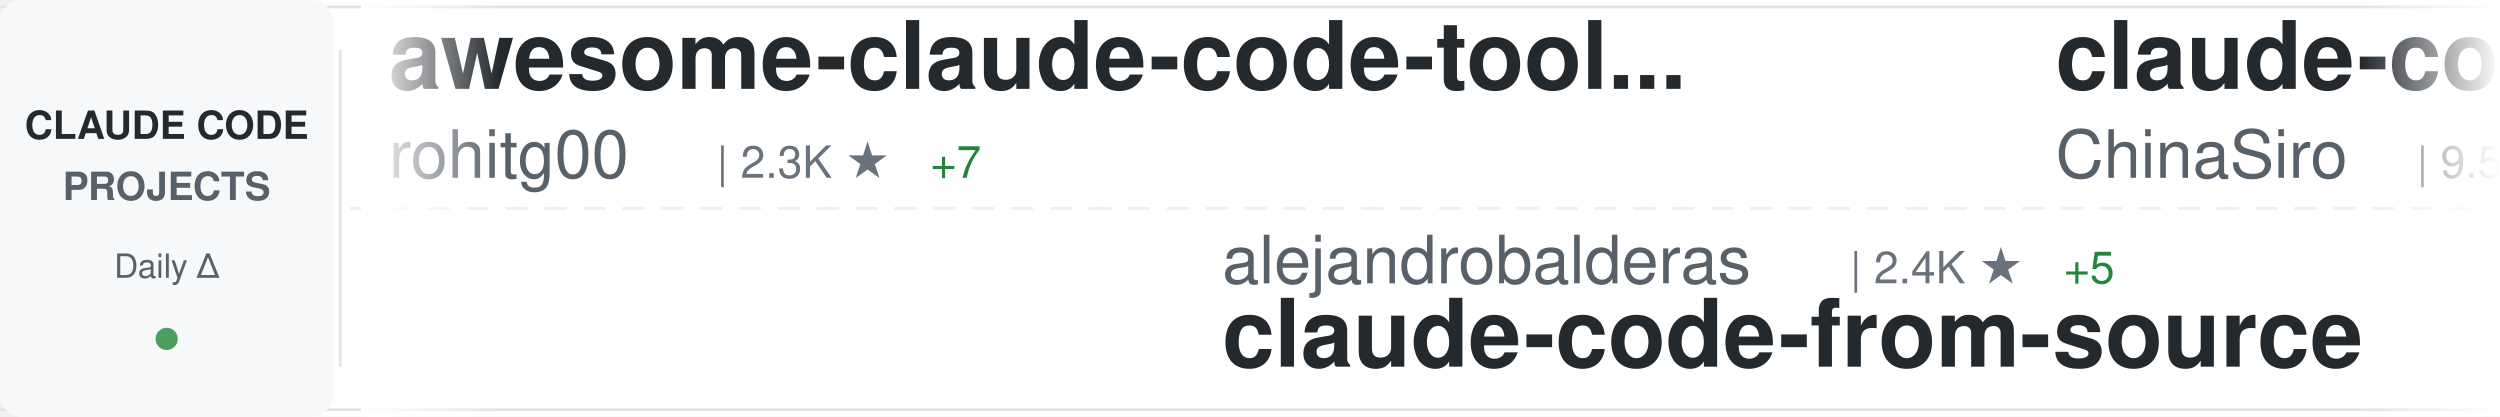
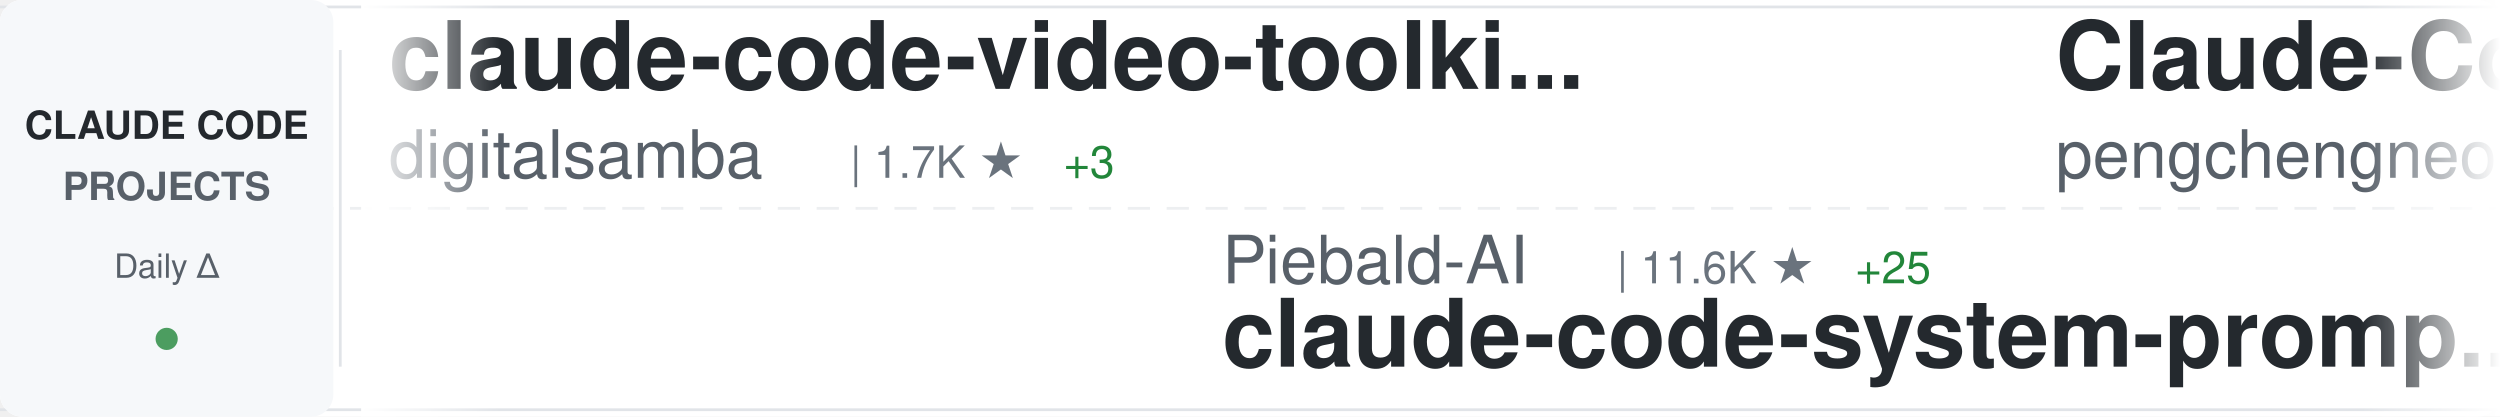
<svg xmlns="http://www.w3.org/2000/svg" width="900" height="150">
  <defs>
    <linearGradient id="awesomeLeftFade" x1="0%" y1="0%" x2="100%" y2="0%">
      <stop offset="0%" style="stop-color:#ffffff;stop-opacity:1" />
      <stop offset="100%" style="stop-color:#ffffff;stop-opacity:0" />
    </linearGradient>
    <linearGradient id="awesomeRightFade" x1="0%" y1="0%" x2="100%" y2="0%">
      <stop offset="0%" style="stop-color:#ffffff;stop-opacity:0" />
      <stop offset="100%" style="stop-color:#ffffff;stop-opacity:1" />
    </linearGradient>
  </defs>
  <rect width="900" height="150" fill="#ffffff" rx="8" />
  <rect x="0" y="2" width="900" height="1" fill="#e1e4e8" />
  <rect x="0" y="147" width="900" height="1" fill="#e1e4e8" />
  <line x1="0" y1="75" x2="900" y2="75" stroke="#e1e4e8" stroke-width="1" stroke-dasharray="8 6" opacity="0.6" />
  <rect x="0" y="0" width="120" height="150" fill="#f6f8fa" rx="8" />
  <text x="60" y="50" font-family="-apple-system, BlinkMacSystemFont, 'Segoe UI', Helvetica, Arial, sans-serif" font-size="14" font-weight="600" fill="#24292e" text-anchor="middle">CLAUDE CODE</text>
  <text x="60" y="72" font-family="-apple-system, BlinkMacSystemFont, 'Segoe UI', Helvetica, Arial, sans-serif" font-size="14" font-weight="600" fill="#586069" text-anchor="middle">PROJECTS</text>
  <text x="60" y="100" font-family="-apple-system, BlinkMacSystemFont, 'Segoe UI', Helvetica, Arial, sans-serif" font-size="12" font-weight="500" fill="#586069" text-anchor="middle">Daily Δ</text>
  <circle cx="60" cy="122" r="4" fill="#22863a" opacity="0.8" />
  <rect x="122" y="18" width="1" height="114" fill="#e1e4e8" />
  <clipPath id="awesomeTickerClip">
    <rect x="130" y="0" width="770" height="150" />
  </clipPath>
  <g clip-path="url(#awesomeTickerClip)">
    <g id="awesomeTickerItems">
      <animateTransform attributeName="transform" attributeType="XML" type="translate" from="0 0" to="-3000 0" dur="54s" repeatCount="indefinite" />
      <g transform="translate(0, 0)">
-         <text x="140" y="32" font-family="-apple-system, BlinkMacSystemFont, 'Segoe UI', Helvetica, Arial, sans-serif" font-size="34" font-weight="600" fill="#24292e">awesome-claude-code-tool...</text>
-         <text x="140" y="64" font-family="-apple-system, BlinkMacSystemFont, 'Segoe UI', Helvetica, Arial, sans-serif" font-size="24" font-weight="400" fill="#586069">rohitg00</text>
-         <text x="258" y="64" font-family="-apple-system, BlinkMacSystemFont, 'Segoe UI', Helvetica, Arial, sans-serif" font-size="16" font-weight="500" fill="#6a737d">| 2.3K ★</text>
-         <text x="335" y="64" font-family="-apple-system, BlinkMacSystemFont, 'Segoe UI', Helvetica, Arial, sans-serif" font-size="16" font-weight="500" fill="#22863a"> +7</text>
+         <text x="140" y="32" font-family="-apple-system, BlinkMacSystemFont, 'Segoe UI', Helvetica, Arial, sans-serif" font-size="34" font-weight="600" fill="#24292e">claude-code-video-toolki...</text>
+         <text x="140" y="64" font-family="-apple-system, BlinkMacSystemFont, 'Segoe UI', Helvetica, Arial, sans-serif" font-size="24" font-weight="400" fill="#586069">digitalsamba</text>
+         <text x="306" y="64" font-family="-apple-system, BlinkMacSystemFont, 'Segoe UI', Helvetica, Arial, sans-serif" font-size="16" font-weight="500" fill="#6a737d">| 1.7K ★</text>
+         <text x="383" y="64" font-family="-apple-system, BlinkMacSystemFont, 'Segoe UI', Helvetica, Arial, sans-serif" font-size="16" font-weight="500" fill="#22863a"> +3</text>
      </g>
      <g transform="translate(300, 0)">
-         <text x="140" y="102" font-family="-apple-system, BlinkMacSystemFont, 'Segoe UI', Helvetica, Arial, sans-serif" font-size="24" font-weight="400" fill="#586069">alejandrobalderas</text>
-         <text x="366" y="102" font-family="-apple-system, BlinkMacSystemFont, 'Segoe UI', Helvetica, Arial, sans-serif" font-size="16" font-weight="500" fill="#6a737d">| 2.4K ★</text>
-         <text x="443" y="102" font-family="-apple-system, BlinkMacSystemFont, 'Segoe UI', Helvetica, Arial, sans-serif" font-size="16" font-weight="500" fill="#22863a"> +5</text>
-         <text x="140" y="132" font-family="-apple-system, BlinkMacSystemFont, 'Segoe UI', Helvetica, Arial, sans-serif" font-size="34" font-weight="600" fill="#24292e">claude-code-from-source</text>
+         <text x="140" y="102" font-family="-apple-system, BlinkMacSystemFont, 'Segoe UI', Helvetica, Arial, sans-serif" font-size="24" font-weight="400" fill="#586069">Piebald-AI</text>
+         <text x="282" y="102" font-family="-apple-system, BlinkMacSystemFont, 'Segoe UI', Helvetica, Arial, sans-serif" font-size="16" font-weight="500" fill="#6a737d">| 11.6K ★</text>
+         <text x="368" y="102" font-family="-apple-system, BlinkMacSystemFont, 'Segoe UI', Helvetica, Arial, sans-serif" font-size="16" font-weight="500" fill="#22863a"> +25</text>
+         <text x="140" y="132" font-family="-apple-system, BlinkMacSystemFont, 'Segoe UI', Helvetica, Arial, sans-serif" font-size="34" font-weight="600" fill="#24292e">claude-code-system-promp...</text>
      </g>
      <g transform="translate(600, 0)">
-         <text x="140" y="32" font-family="-apple-system, BlinkMacSystemFont, 'Segoe UI', Helvetica, Arial, sans-serif" font-size="34" font-weight="600" fill="#24292e">claude-code-sourcemap</text>
-         <text x="140" y="64" font-family="-apple-system, BlinkMacSystemFont, 'Segoe UI', Helvetica, Arial, sans-serif" font-size="24" font-weight="400" fill="#586069">ChinaSiro</text>
-         <text x="270" y="64" font-family="-apple-system, BlinkMacSystemFont, 'Segoe UI', Helvetica, Arial, sans-serif" font-size="16" font-weight="500" fill="#6a737d">| 9.5K ★</text>
-         <text x="347" y="64" font-family="-apple-system, BlinkMacSystemFont, 'Segoe UI', Helvetica, Arial, sans-serif" font-size="16" font-weight="500" fill="#22863a"> +4</text>
+         <text x="140" y="32" font-family="-apple-system, BlinkMacSystemFont, 'Segoe UI', Helvetica, Arial, sans-serif" font-size="34" font-weight="600" fill="#24292e">Claude-Code</text>
+         <text x="140" y="64" font-family="-apple-system, BlinkMacSystemFont, 'Segoe UI', Helvetica, Arial, sans-serif" font-size="24" font-weight="400" fill="#586069">pengchengneo</text>
+         <text x="306" y="64" font-family="-apple-system, BlinkMacSystemFont, 'Segoe UI', Helvetica, Arial, sans-serif" font-size="16" font-weight="500" fill="#6a737d">| 1.6K ★</text>
+         <text x="383" y="64" font-family="-apple-system, BlinkMacSystemFont, 'Segoe UI', Helvetica, Arial, sans-serif" font-size="16" font-weight="500" fill="#22863a"> +3</text>
      </g>
      <g transform="translate(900, 0)">
-         <text x="140" y="102" font-family="-apple-system, BlinkMacSystemFont, 'Segoe UI', Helvetica, Arial, sans-serif" font-size="24" font-weight="400" fill="#586069">anthropics</text>
-         <text x="282" y="102" font-family="-apple-system, BlinkMacSystemFont, 'Segoe UI', Helvetica, Arial, sans-serif" font-size="16" font-weight="500" fill="#6a737d">| 8.2K ★</text>
-         <text x="359" y="102" font-family="-apple-system, BlinkMacSystemFont, 'Segoe UI', Helvetica, Arial, sans-serif" font-size="16" font-weight="500" fill="#22863a"> +14</text>
-         <text x="140" y="132" font-family="-apple-system, BlinkMacSystemFont, 'Segoe UI', Helvetica, Arial, sans-serif" font-size="34" font-weight="600" fill="#24292e">claude-code-action</text>
+         <text x="140" y="102" font-family="-apple-system, BlinkMacSystemFont, 'Segoe UI', Helvetica, Arial, sans-serif" font-size="24" font-weight="400" fill="#586069">Maciek-roboblog</text>
+         <text x="342" y="102" font-family="-apple-system, BlinkMacSystemFont, 'Segoe UI', Helvetica, Arial, sans-serif" font-size="16" font-weight="500" fill="#6a737d">| 8.4K ★</text>
+         <text x="419" y="102" font-family="-apple-system, BlinkMacSystemFont, 'Segoe UI', Helvetica, Arial, sans-serif" font-size="16" font-weight="500" fill="#22863a"> +11</text>
+         <text x="140" y="132" font-family="-apple-system, BlinkMacSystemFont, 'Segoe UI', Helvetica, Arial, sans-serif" font-size="34" font-weight="600" fill="#24292e">Claude-Code-Usage-Monito...</text>
      </g>
      <g transform="translate(1200, 0)">
-         <text x="140" y="32" font-family="-apple-system, BlinkMacSystemFont, 'Segoe UI', Helvetica, Arial, sans-serif" font-size="34" font-weight="600" fill="#24292e">claude-code-tips</text>
-         <text x="140" y="64" font-family="-apple-system, BlinkMacSystemFont, 'Segoe UI', Helvetica, Arial, sans-serif" font-size="24" font-weight="400" fill="#586069">ykdojo</text>
-         <text x="234" y="64" font-family="-apple-system, BlinkMacSystemFont, 'Segoe UI', Helvetica, Arial, sans-serif" font-size="16" font-weight="500" fill="#6a737d">| 9.0K ★</text>
-         <text x="311" y="64" font-family="-apple-system, BlinkMacSystemFont, 'Segoe UI', Helvetica, Arial, sans-serif" font-size="16" font-weight="500" fill="#22863a"> +4</text>
+         <text x="140" y="32" font-family="-apple-system, BlinkMacSystemFont, 'Segoe UI', Helvetica, Arial, sans-serif" font-size="34" font-weight="600" fill="#24292e">awesome-claude-code</text>
+         <text x="140" y="64" font-family="-apple-system, BlinkMacSystemFont, 'Segoe UI', Helvetica, Arial, sans-serif" font-size="24" font-weight="400" fill="#586069">jqueryscript</text>
+         <text x="306" y="64" font-family="-apple-system, BlinkMacSystemFont, 'Segoe UI', Helvetica, Arial, sans-serif" font-size="16" font-weight="500" fill="#6a737d">| 458 ★</text>
+         <text x="374" y="64" font-family="-apple-system, BlinkMacSystemFont, 'Segoe UI', Helvetica, Arial, sans-serif" font-size="16" font-weight="500" fill="#22863a"> +2</text>
      </g>
      <g transform="translate(1500, 0)">
-         <text x="140" y="102" font-family="-apple-system, BlinkMacSystemFont, 'Segoe UI', Helvetica, Arial, sans-serif" font-size="24" font-weight="400" fill="#586069">shanraisshan</text>
-         <text x="306" y="102" font-family="-apple-system, BlinkMacSystemFont, 'Segoe UI', Helvetica, Arial, sans-serif" font-size="16" font-weight="500" fill="#6a737d">| 62.0K ★</text>
-         <text x="392" y="102" font-family="-apple-system, BlinkMacSystemFont, 'Segoe UI', Helvetica, Arial, sans-serif" font-size="16" font-weight="500" fill="#22863a"> +46</text>
-         <text x="140" y="132" font-family="-apple-system, BlinkMacSystemFont, 'Segoe UI', Helvetica, Arial, sans-serif" font-size="34" font-weight="600" fill="#24292e">claude-code-best-practic...</text>
+         <text x="140" y="102" font-family="-apple-system, BlinkMacSystemFont, 'Segoe UI', Helvetica, Arial, sans-serif" font-size="24" font-weight="400" fill="#586069">AICoderTudou</text>
+         <text x="306" y="102" font-family="-apple-system, BlinkMacSystemFont, 'Segoe UI', Helvetica, Arial, sans-serif" font-size="16" font-weight="500" fill="#6a737d">| 497 ★</text>
+         <text x="140" y="132" font-family="-apple-system, BlinkMacSystemFont, 'Segoe UI', Helvetica, Arial, sans-serif" font-size="34" font-weight="600" fill="#24292e">claude-code-tudou</text>
      </g>
      <g transform="translate(1800, 0)">
-         <text x="140" y="32" font-family="-apple-system, BlinkMacSystemFont, 'Segoe UI', Helvetica, Arial, sans-serif" font-size="34" font-weight="600" fill="#24292e">Claude-Code-Game-Studios</text>
-         <text x="140" y="64" font-family="-apple-system, BlinkMacSystemFont, 'Segoe UI', Helvetica, Arial, sans-serif" font-size="24" font-weight="400" fill="#586069">Donchitos</text>
-         <text x="270" y="64" font-family="-apple-system, BlinkMacSystemFont, 'Segoe UI', Helvetica, Arial, sans-serif" font-size="16" font-weight="500" fill="#6a737d">| 22.6K ★</text>
-         <text x="356" y="64" font-family="-apple-system, BlinkMacSystemFont, 'Segoe UI', Helvetica, Arial, sans-serif" font-size="16" font-weight="500" fill="#22863a"> +34</text>
+         <text x="140" y="32" font-family="-apple-system, BlinkMacSystemFont, 'Segoe UI', Helvetica, Arial, sans-serif" font-size="34" font-weight="600" fill="#24292e">Claude-Code</text>
+         <text x="140" y="64" font-family="-apple-system, BlinkMacSystemFont, 'Segoe UI', Helvetica, Arial, sans-serif" font-size="24" font-weight="400" fill="#586069">OrcaWhisper</text>
+         <text x="294" y="64" font-family="-apple-system, BlinkMacSystemFont, 'Segoe UI', Helvetica, Arial, sans-serif" font-size="16" font-weight="500" fill="#6a737d">| 83 ★</text>
+         <text x="353" y="64" font-family="-apple-system, BlinkMacSystemFont, 'Segoe UI', Helvetica, Arial, sans-serif" font-size="16" font-weight="500" fill="#22863a"> +3</text>
      </g>
      <g transform="translate(2100, 0)">
+         <text x="140" y="102" font-family="-apple-system, BlinkMacSystemFont, 'Segoe UI', Helvetica, Arial, sans-serif" font-size="24" font-weight="400" fill="#586069">ponponon</text>
+         <text x="258" y="102" font-family="-apple-system, BlinkMacSystemFont, 'Segoe UI', Helvetica, Arial, sans-serif" font-size="16" font-weight="500" fill="#6a737d">| 2.3K ★</text>
+         <text x="140" y="132" font-family="-apple-system, BlinkMacSystemFont, 'Segoe UI', Helvetica, Arial, sans-serif" font-size="34" font-weight="600" fill="#24292e">claude_code_src</text>
+       </g>
+       <g transform="translate(2400, 0)">
+         <text x="140" y="32" font-family="-apple-system, BlinkMacSystemFont, 'Segoe UI', Helvetica, Arial, sans-serif" font-size="34" font-weight="600" fill="#24292e">ClaudeCodeAgents</text>
+         <text x="140" y="64" font-family="-apple-system, BlinkMacSystemFont, 'Segoe UI', Helvetica, Arial, sans-serif" font-size="24" font-weight="400" fill="#586069">darcyegb</text>
+         <text x="258" y="64" font-family="-apple-system, BlinkMacSystemFont, 'Segoe UI', Helvetica, Arial, sans-serif" font-size="16" font-weight="500" fill="#6a737d">| 743 ★</text>
+         <text x="326" y="64" font-family="-apple-system, BlinkMacSystemFont, 'Segoe UI', Helvetica, Arial, sans-serif" font-size="16" font-weight="500" fill="#22863a"> +1</text>
+       </g>
+       <g transform="translate(2700, 0)">
+         <text x="140" y="102" font-family="-apple-system, BlinkMacSystemFont, 'Segoe UI', Helvetica, Arial, sans-serif" font-size="24" font-weight="400" fill="#586069">jeremylongshore</text>
+         <text x="342" y="102" font-family="-apple-system, BlinkMacSystemFont, 'Segoe UI', Helvetica, Arial, sans-serif" font-size="16" font-weight="500" fill="#6a737d">| 2.5K ★</text>
+         <text x="419" y="102" font-family="-apple-system, BlinkMacSystemFont, 'Segoe UI', Helvetica, Arial, sans-serif" font-size="16" font-weight="500" fill="#22863a"> +3</text>
+         <text x="140" y="132" font-family="-apple-system, BlinkMacSystemFont, 'Segoe UI', Helvetica, Arial, sans-serif" font-size="34" font-weight="600" fill="#24292e">claude-code-plugins-plus...</text>
+       </g>
+       <g transform="translate(3000, 0)">
+         <text x="140" y="32" font-family="-apple-system, BlinkMacSystemFont, 'Segoe UI', Helvetica, Arial, sans-serif" font-size="34" font-weight="600" fill="#24292e">claude-code-video-toolki...</text>
+         <text x="140" y="64" font-family="-apple-system, BlinkMacSystemFont, 'Segoe UI', Helvetica, Arial, sans-serif" font-size="24" font-weight="400" fill="#586069">digitalsamba</text>
+         <text x="306" y="64" font-family="-apple-system, BlinkMacSystemFont, 'Segoe UI', Helvetica, Arial, sans-serif" font-size="16" font-weight="500" fill="#6a737d">| 1.7K ★</text>
+         <text x="383" y="64" font-family="-apple-system, BlinkMacSystemFont, 'Segoe UI', Helvetica, Arial, sans-serif" font-size="16" font-weight="500" fill="#22863a"> +3</text>
+       </g>
+       <g transform="translate(3300, 0)">
        <text x="140" y="102" font-family="-apple-system, BlinkMacSystemFont, 'Segoe UI', Helvetica, Arial, sans-serif" font-size="24" font-weight="400" fill="#586069">Piebald-AI</text>
        <text x="282" y="102" font-family="-apple-system, BlinkMacSystemFont, 'Segoe UI', Helvetica, Arial, sans-serif" font-size="16" font-weight="500" fill="#6a737d">| 11.6K ★</text>
-         <text x="368" y="102" font-family="-apple-system, BlinkMacSystemFont, 'Segoe UI', Helvetica, Arial, sans-serif" font-size="16" font-weight="500" fill="#22863a"> +24</text>
+         <text x="368" y="102" font-family="-apple-system, BlinkMacSystemFont, 'Segoe UI', Helvetica, Arial, sans-serif" font-size="16" font-weight="500" fill="#22863a"> +25</text>
        <text x="140" y="132" font-family="-apple-system, BlinkMacSystemFont, 'Segoe UI', Helvetica, Arial, sans-serif" font-size="34" font-weight="600" fill="#24292e">claude-code-system-promp...</text>
      </g>
-       <g transform="translate(2400, 0)">
-         <text x="140" y="32" font-family="-apple-system, BlinkMacSystemFont, 'Segoe UI', Helvetica, Arial, sans-serif" font-size="34" font-weight="600" fill="#24292e">claude-code-infrastructu...</text>
-         <text x="140" y="64" font-family="-apple-system, BlinkMacSystemFont, 'Segoe UI', Helvetica, Arial, sans-serif" font-size="24" font-weight="400" fill="#586069">diet103</text>
-         <text x="246" y="64" font-family="-apple-system, BlinkMacSystemFont, 'Segoe UI', Helvetica, Arial, sans-serif" font-size="16" font-weight="500" fill="#6a737d">| 9.7K ★</text>
-       </g>
-       <g transform="translate(2700, 0)">
-         <text x="140" y="102" font-family="-apple-system, BlinkMacSystemFont, 'Segoe UI', Helvetica, Arial, sans-serif" font-size="24" font-weight="400" fill="#586069">anthropics</text>
-         <text x="282" y="102" font-family="-apple-system, BlinkMacSystemFont, 'Segoe UI', Helvetica, Arial, sans-serif" font-size="16" font-weight="500" fill="#6a737d">| 896 ★</text>
-         <text x="350" y="102" font-family="-apple-system, BlinkMacSystemFont, 'Segoe UI', Helvetica, Arial, sans-serif" font-size="16" font-weight="500" fill="#22863a"> +3</text>
-         <text x="140" y="132" font-family="-apple-system, BlinkMacSystemFont, 'Segoe UI', Helvetica, Arial, sans-serif" font-size="34" font-weight="600" fill="#24292e">claude-code-base-action</text>
-       </g>
-       <g transform="translate(3000, 0)">
-         <text x="140" y="32" font-family="-apple-system, BlinkMacSystemFont, 'Segoe UI', Helvetica, Arial, sans-serif" font-size="34" font-weight="600" fill="#24292e">awesome-claude-code-tool...</text>
-         <text x="140" y="64" font-family="-apple-system, BlinkMacSystemFont, 'Segoe UI', Helvetica, Arial, sans-serif" font-size="24" font-weight="400" fill="#586069">rohitg00</text>
-         <text x="258" y="64" font-family="-apple-system, BlinkMacSystemFont, 'Segoe UI', Helvetica, Arial, sans-serif" font-size="16" font-weight="500" fill="#6a737d">| 2.3K ★</text>
-         <text x="335" y="64" font-family="-apple-system, BlinkMacSystemFont, 'Segoe UI', Helvetica, Arial, sans-serif" font-size="16" font-weight="500" fill="#22863a"> +7</text>
-       </g>
-       <g transform="translate(3300, 0)">
-         <text x="140" y="102" font-family="-apple-system, BlinkMacSystemFont, 'Segoe UI', Helvetica, Arial, sans-serif" font-size="24" font-weight="400" fill="#586069">alejandrobalderas</text>
-         <text x="366" y="102" font-family="-apple-system, BlinkMacSystemFont, 'Segoe UI', Helvetica, Arial, sans-serif" font-size="16" font-weight="500" fill="#6a737d">| 2.4K ★</text>
-         <text x="443" y="102" font-family="-apple-system, BlinkMacSystemFont, 'Segoe UI', Helvetica, Arial, sans-serif" font-size="16" font-weight="500" fill="#22863a"> +5</text>
-         <text x="140" y="132" font-family="-apple-system, BlinkMacSystemFont, 'Segoe UI', Helvetica, Arial, sans-serif" font-size="34" font-weight="600" fill="#24292e">claude-code-from-source</text>
-       </g>
      <g transform="translate(3600, 0)">
-         <text x="140" y="32" font-family="-apple-system, BlinkMacSystemFont, 'Segoe UI', Helvetica, Arial, sans-serif" font-size="34" font-weight="600" fill="#24292e">claude-code-sourcemap</text>
-         <text x="140" y="64" font-family="-apple-system, BlinkMacSystemFont, 'Segoe UI', Helvetica, Arial, sans-serif" font-size="24" font-weight="400" fill="#586069">ChinaSiro</text>
-         <text x="270" y="64" font-family="-apple-system, BlinkMacSystemFont, 'Segoe UI', Helvetica, Arial, sans-serif" font-size="16" font-weight="500" fill="#6a737d">| 9.5K ★</text>
-         <text x="347" y="64" font-family="-apple-system, BlinkMacSystemFont, 'Segoe UI', Helvetica, Arial, sans-serif" font-size="16" font-weight="500" fill="#22863a"> +4</text>
+         <text x="140" y="32" font-family="-apple-system, BlinkMacSystemFont, 'Segoe UI', Helvetica, Arial, sans-serif" font-size="34" font-weight="600" fill="#24292e">Claude-Code</text>
+         <text x="140" y="64" font-family="-apple-system, BlinkMacSystemFont, 'Segoe UI', Helvetica, Arial, sans-serif" font-size="24" font-weight="400" fill="#586069">pengchengneo</text>
+         <text x="306" y="64" font-family="-apple-system, BlinkMacSystemFont, 'Segoe UI', Helvetica, Arial, sans-serif" font-size="16" font-weight="500" fill="#6a737d">| 1.6K ★</text>
+         <text x="383" y="64" font-family="-apple-system, BlinkMacSystemFont, 'Segoe UI', Helvetica, Arial, sans-serif" font-size="16" font-weight="500" fill="#22863a"> +3</text>
      </g>
      <g transform="translate(3900, 0)">
-         <text x="140" y="102" font-family="-apple-system, BlinkMacSystemFont, 'Segoe UI', Helvetica, Arial, sans-serif" font-size="24" font-weight="400" fill="#586069">anthropics</text>
-         <text x="282" y="102" font-family="-apple-system, BlinkMacSystemFont, 'Segoe UI', Helvetica, Arial, sans-serif" font-size="16" font-weight="500" fill="#6a737d">| 8.2K ★</text>
-         <text x="359" y="102" font-family="-apple-system, BlinkMacSystemFont, 'Segoe UI', Helvetica, Arial, sans-serif" font-size="16" font-weight="500" fill="#22863a"> +14</text>
-         <text x="140" y="132" font-family="-apple-system, BlinkMacSystemFont, 'Segoe UI', Helvetica, Arial, sans-serif" font-size="34" font-weight="600" fill="#24292e">claude-code-action</text>
+         <text x="140" y="102" font-family="-apple-system, BlinkMacSystemFont, 'Segoe UI', Helvetica, Arial, sans-serif" font-size="24" font-weight="400" fill="#586069">Maciek-roboblog</text>
+         <text x="342" y="102" font-family="-apple-system, BlinkMacSystemFont, 'Segoe UI', Helvetica, Arial, sans-serif" font-size="16" font-weight="500" fill="#6a737d">| 8.4K ★</text>
+         <text x="419" y="102" font-family="-apple-system, BlinkMacSystemFont, 'Segoe UI', Helvetica, Arial, sans-serif" font-size="16" font-weight="500" fill="#22863a"> +11</text>
+         <text x="140" y="132" font-family="-apple-system, BlinkMacSystemFont, 'Segoe UI', Helvetica, Arial, sans-serif" font-size="34" font-weight="600" fill="#24292e">Claude-Code-Usage-Monito...</text>
      </g>
    </g>
  </g>
  <rect x="130" y="0" width="50" height="150" fill="url(#awesomeLeftFade)" />
  <rect x="850" y="0" width="50" height="150" fill="url(#awesomeRightFade)" />
</svg>
